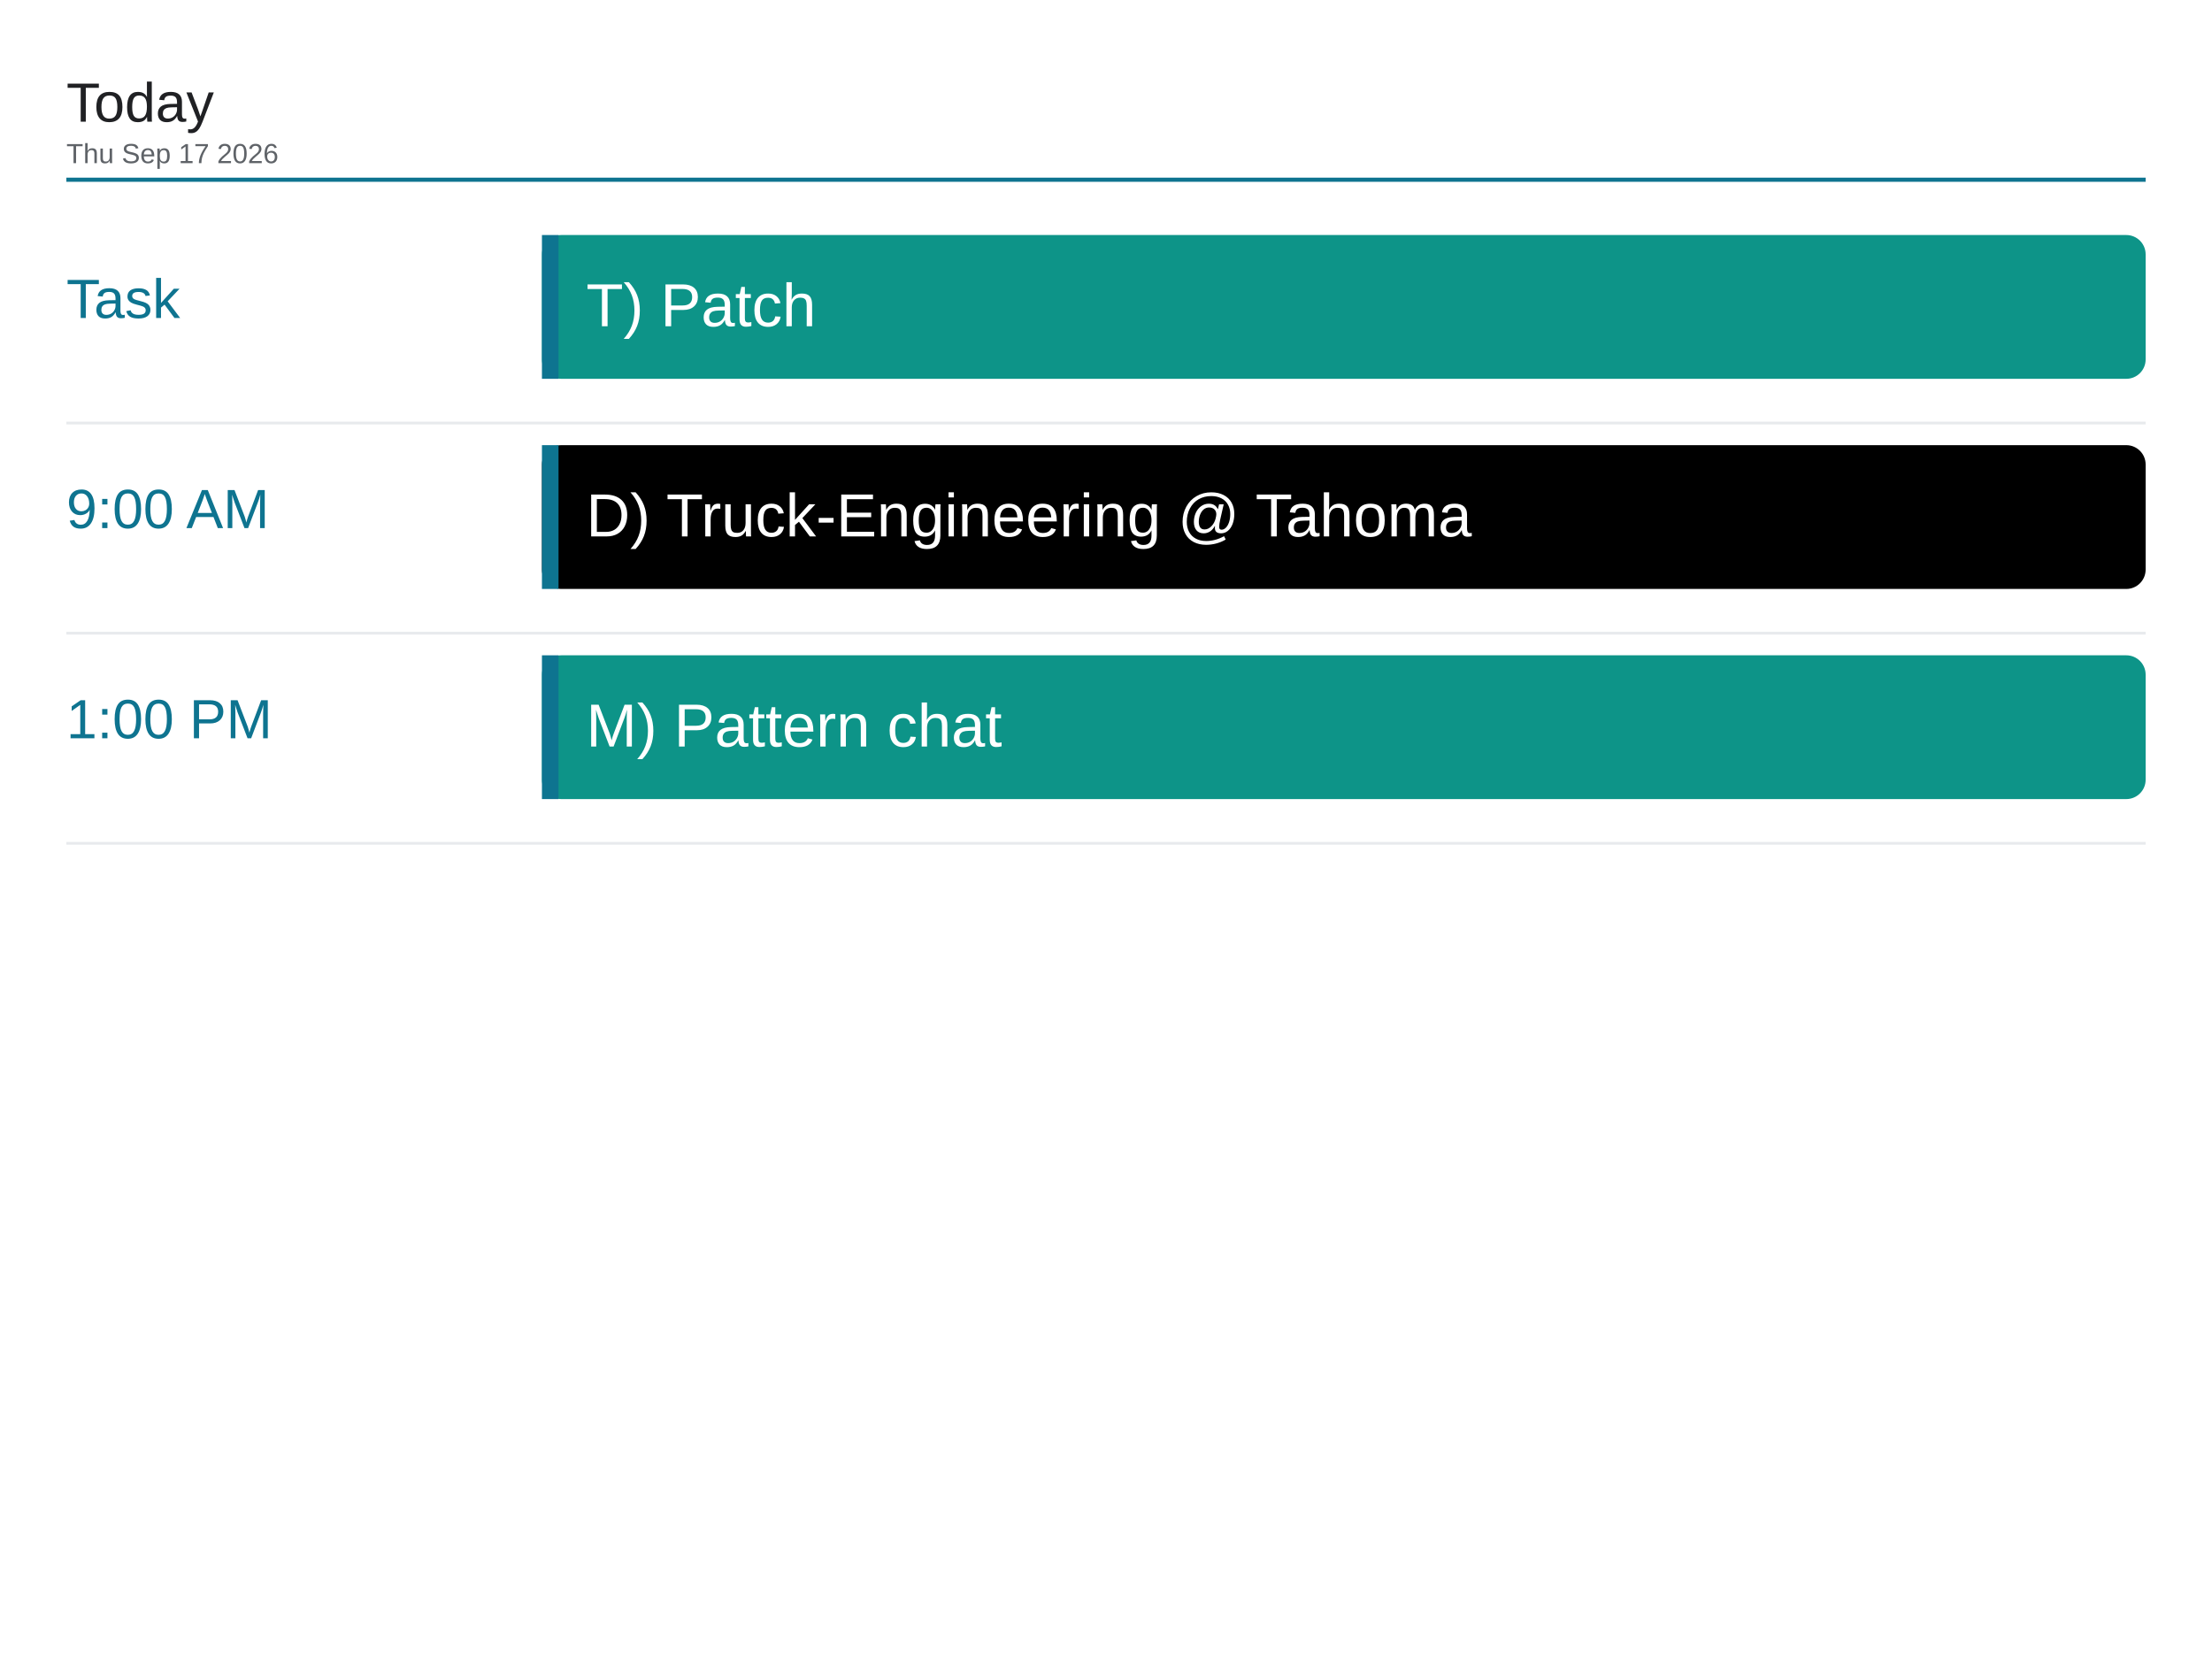
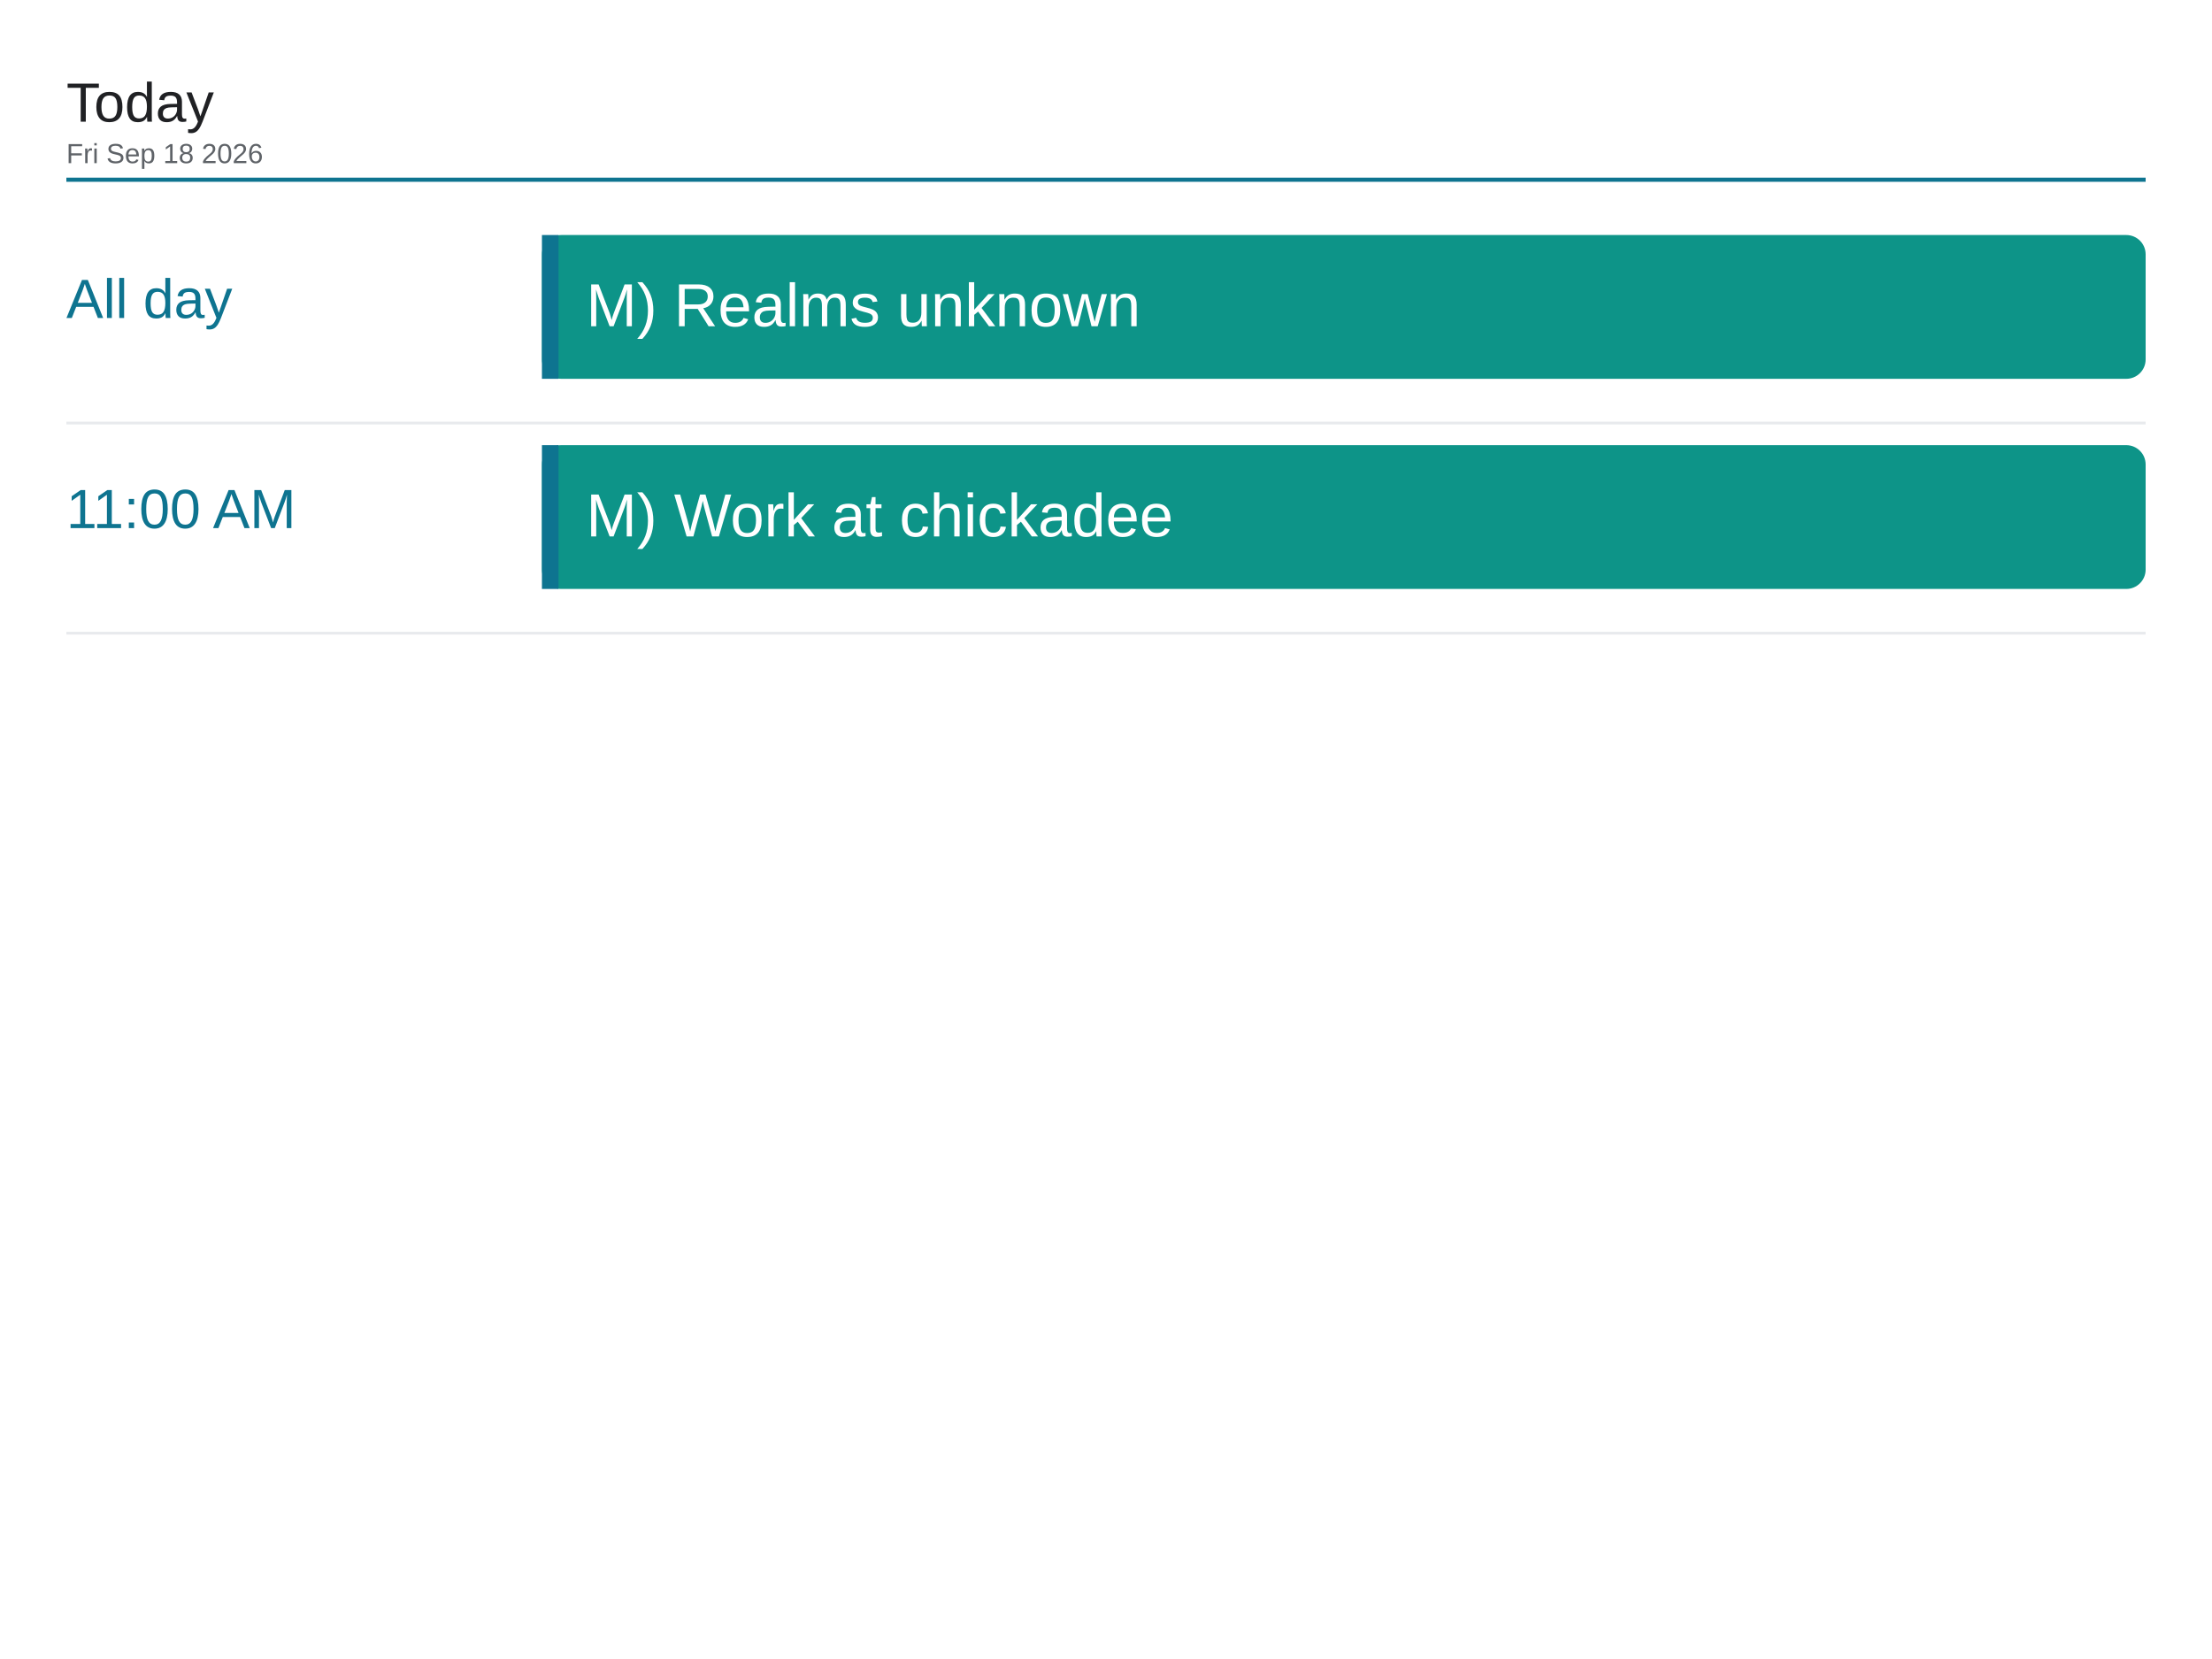
<svg xmlns="http://www.w3.org/2000/svg" viewBox="0 0 1600 1200" width="1600" height="1200">
  <rect x="0" y="0" width="1600" height="1200" fill="#ffffff" />
  <text x="48" y="88" font-family="Arial, Helvetica, sans-serif" font-size="40" font-weight="500" fill="#202124">Today</text>
-   <text x="48" y="118" font-family="Arial, Helvetica, sans-serif" font-size="20" fill="#5f6368">Thu Sep 17 2026</text>
+   <text x="48" y="118" font-family="Arial, Helvetica, sans-serif" font-size="20" fill="#5f6368">Fri Sep 18 2026</text>
  <line x1="48" y1="130" x2="1552" y2="130" stroke="#0e7490" stroke-width="3" />
-   <text x="48" y="230" font-family="Arial, Helvetica, sans-serif" font-size="40" font-weight="500" fill="#0e7490">Task</text>
+   <text x="48" y="230" font-family="Arial, Helvetica, sans-serif" font-size="40" font-weight="500" fill="#0e7490">All day</text>
  <rect x="392" y="170" width="1160" height="104" rx="14" fill="#0d9488" />
  <rect x="392" y="170" width="12" height="104" fill="#0e7490" />
-   <text x="424" y="236" font-family="Arial, Helvetica, sans-serif" font-size="44" fill="#ffffff">T) Patch</text>
+   <text x="424" y="236" font-family="Arial, Helvetica, sans-serif" font-size="44" fill="#ffffff">M) Realms unknown</text>
  <line x1="48" y1="306" x2="1552" y2="306" stroke="#e8eaed" stroke-width="2" />
-   <text x="48" y="382" font-family="Arial, Helvetica, sans-serif" font-size="40" font-weight="500" fill="#0e7490">9:00 AM</text>
-   <rect x="392" y="322" width="1160" height="104" rx="14" fill="#000000" />
+   <text x="48" y="382" font-family="Arial, Helvetica, sans-serif" font-size="40" font-weight="500" fill="#0e7490">11:00 AM</text>
+   <rect x="392" y="322" width="1160" height="104" rx="14" fill="#0d9488" />
  <rect x="392" y="322" width="12" height="104" fill="#0e7490" />
-   <text x="424" y="388" font-family="Arial, Helvetica, sans-serif" font-size="44" fill="#ffffff">D) Truck-Engineering @ Tahoma</text>
+   <text x="424" y="388" font-family="Arial, Helvetica, sans-serif" font-size="44" fill="#ffffff">M) Work at chickadee</text>
  <line x1="48" y1="458" x2="1552" y2="458" stroke="#e8eaed" stroke-width="2" />
-   <text x="48" y="534" font-family="Arial, Helvetica, sans-serif" font-size="40" font-weight="500" fill="#0e7490">1:00 PM</text>
-   <rect x="392" y="474" width="1160" height="104" rx="14" fill="#0d9488" />
-   <rect x="392" y="474" width="12" height="104" fill="#0e7490" />
-   <text x="424" y="540" font-family="Arial, Helvetica, sans-serif" font-size="44" fill="#ffffff">M) Pattern chat</text>
-   <line x1="48" y1="610" x2="1552" y2="610" stroke="#e8eaed" stroke-width="2" />
</svg>
